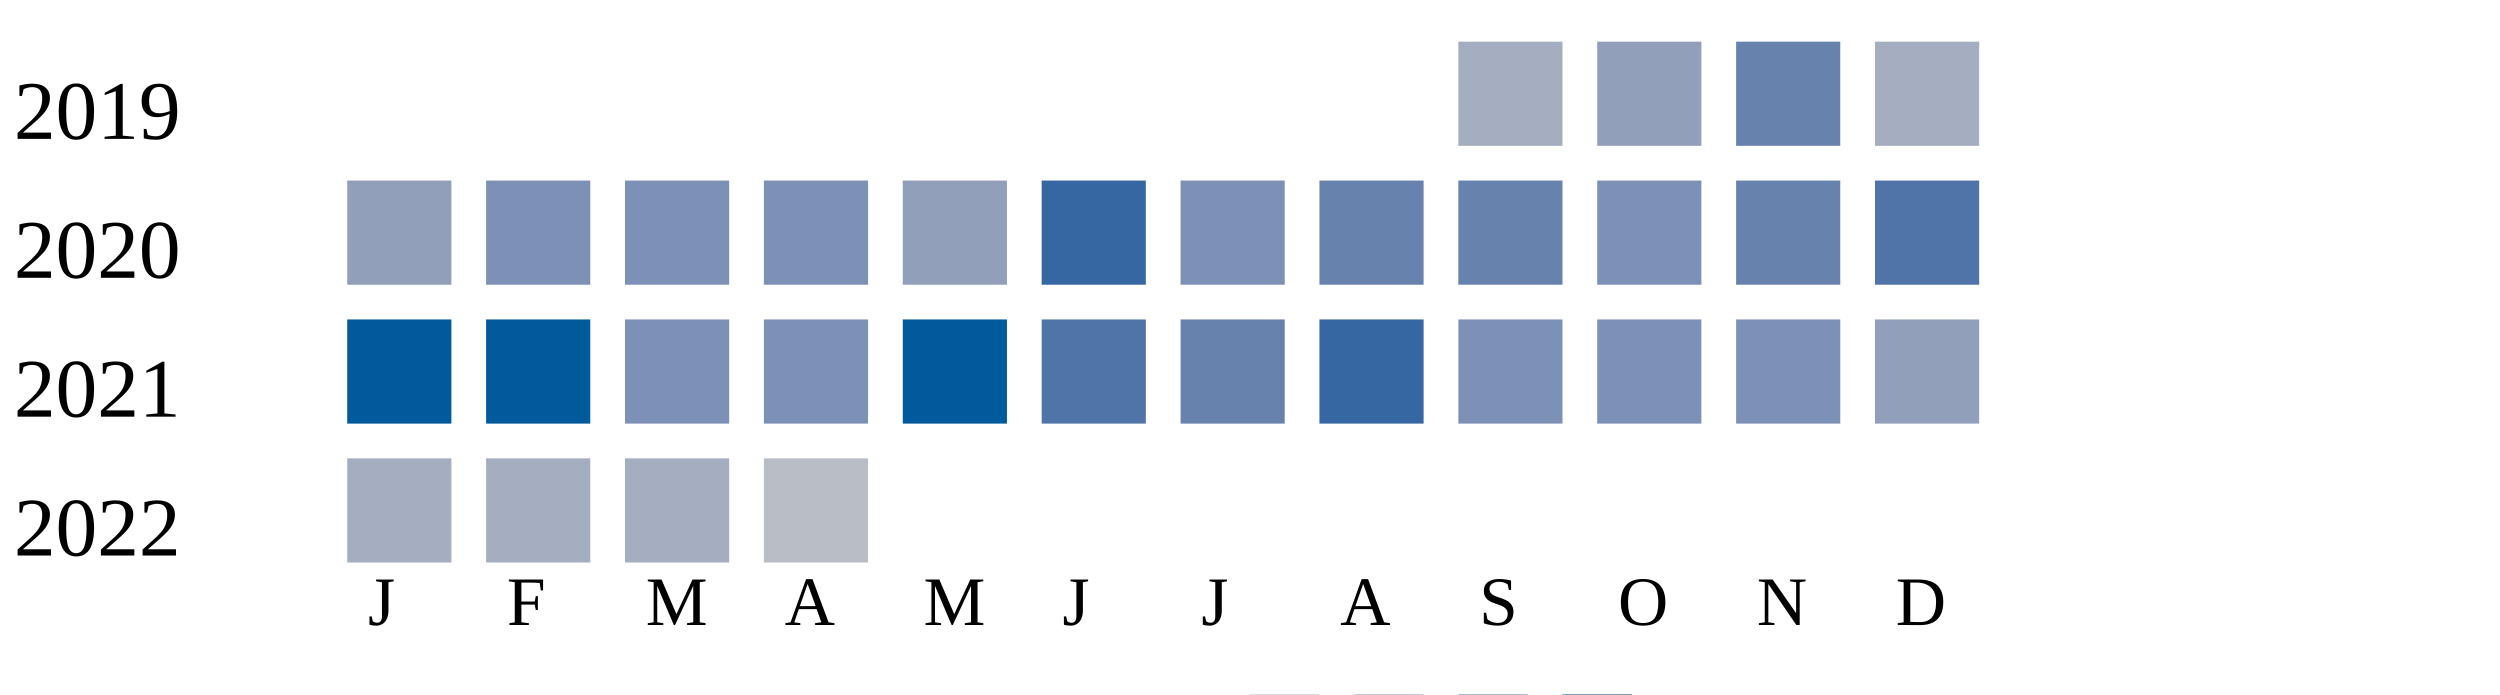
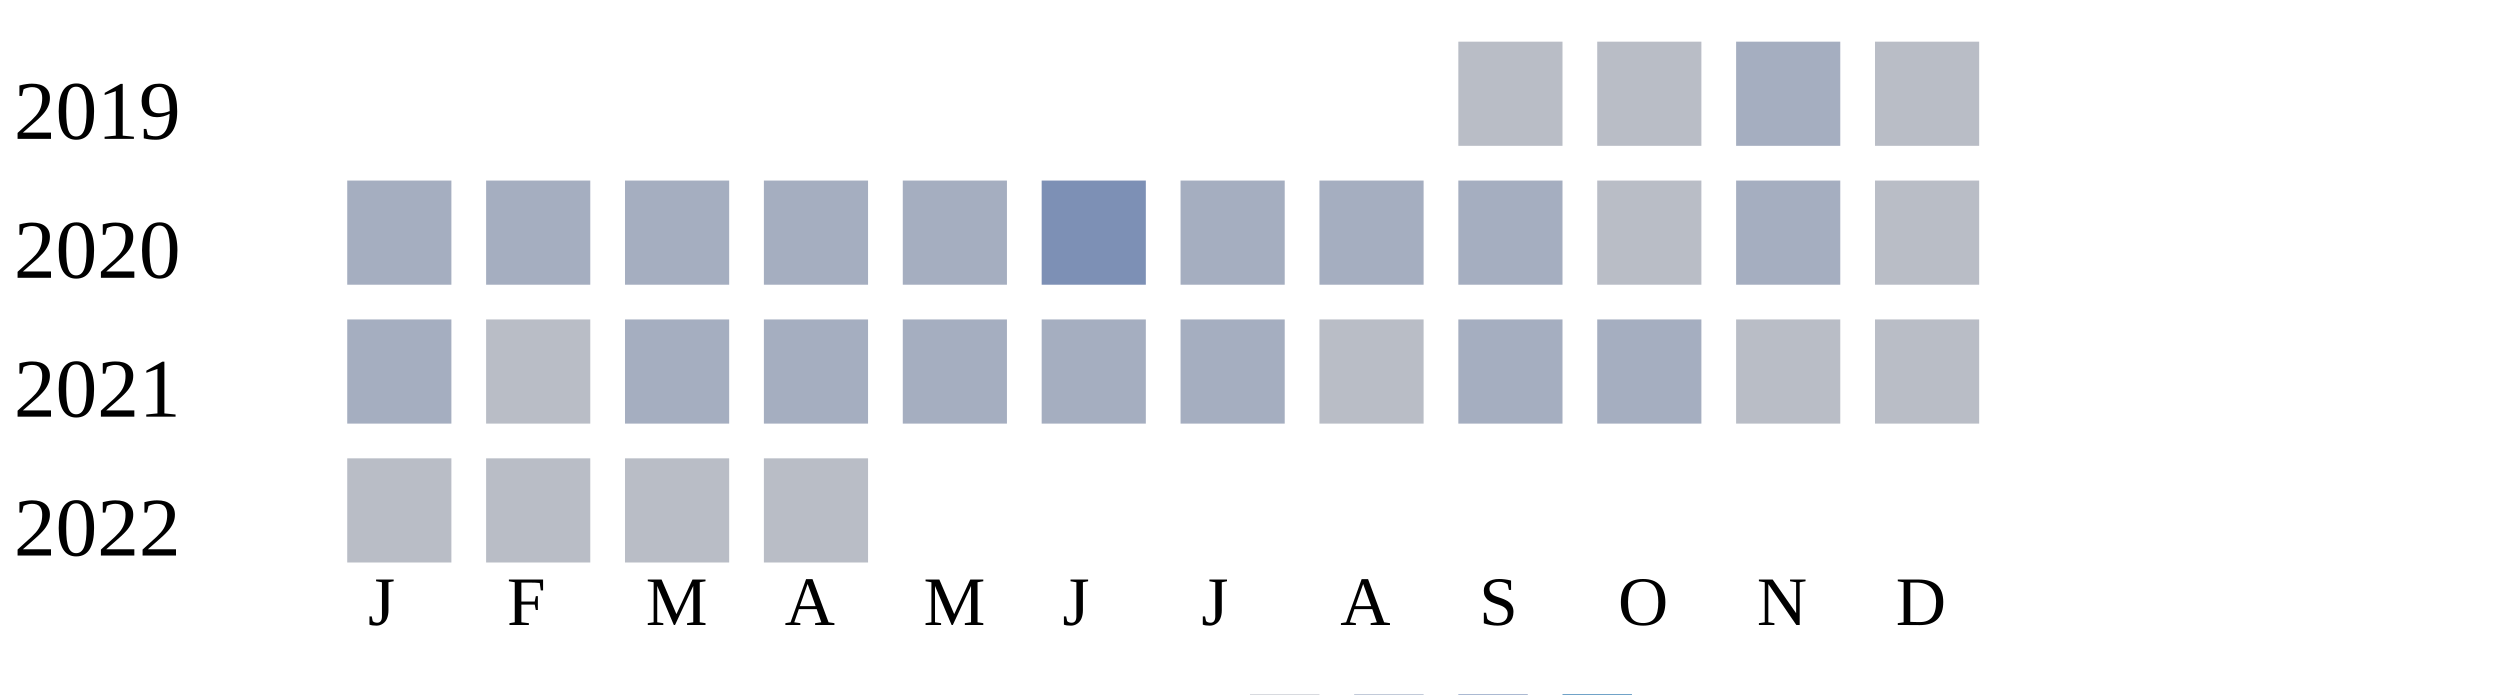
<svg xmlns="http://www.w3.org/2000/svg" width="360" height="100">
  <g transform="translate(0 0)">
    <text x="2" y="20">2019</text>
-     <rect x="210" y="6" width="15" height="15" fill="#a5aec0" />
-     <rect x="230" y="6" width="15" height="15" fill="#919fba" />
-     <rect x="250" y="6" width="15" height="15" fill="#6882ae" />
-     <rect x="270" y="6" width="15" height="15" fill="#a5aec0" />
+     <rect x="210" y="6" width="15" height="15" fill="#b9bdc6" />
+     <rect x="230" y="6" width="15" height="15" fill="#b9bdc6" />
+     <rect x="250" y="6" width="15" height="15" fill="#a5aec0" />
+     <rect x="270" y="6" width="15" height="15" fill="#b9bdc6" />
  </g>
  <g transform="translate(0 20)">
    <text x="2" y="20">2020</text>
-     <rect x="50" y="6" width="15" height="15" fill="#919fba" />
-     <rect x="70" y="6" width="15" height="15" fill="#7d90b5" />
-     <rect x="90" y="6" width="15" height="15" fill="#7d90b5" />
-     <rect x="110" y="6" width="15" height="15" fill="#7d90b5" />
-     <rect x="130" y="6" width="15" height="15" fill="#919fba" />
-     <rect x="150" y="6" width="15" height="15" fill="#3667a2" />
-     <rect x="170" y="6" width="15" height="15" fill="#7d90b5" />
-     <rect x="190" y="6" width="15" height="15" fill="#6882ae" />
-     <rect x="210" y="6" width="15" height="15" fill="#6882ae" />
-     <rect x="230" y="6" width="15" height="15" fill="#7d90b5" />
-     <rect x="250" y="6" width="15" height="15" fill="#6882ae" />
-     <rect x="270" y="6" width="15" height="15" fill="#5174a8" />
+     <rect x="50" y="6" width="15" height="15" fill="#a5aec0" />
+     <rect x="70" y="6" width="15" height="15" fill="#a5aec0" />
+     <rect x="90" y="6" width="15" height="15" fill="#a5aec0" />
+     <rect x="110" y="6" width="15" height="15" fill="#a5aec0" />
+     <rect x="130" y="6" width="15" height="15" fill="#a5aec0" />
+     <rect x="150" y="6" width="15" height="15" fill="#7d90b5" />
+     <rect x="170" y="6" width="15" height="15" fill="#a5aec0" />
+     <rect x="190" y="6" width="15" height="15" fill="#a5aec0" />
+     <rect x="210" y="6" width="15" height="15" fill="#a5aec0" />
+     <rect x="230" y="6" width="15" height="15" fill="#b9bdc6" />
+     <rect x="250" y="6" width="15" height="15" fill="#a5aec0" />
+     <rect x="270" y="6" width="15" height="15" fill="#b9bdc6" />
  </g>
  <g transform="translate(0 40)">
    <text x="2" y="20">2021</text>
-     <rect x="50" y="6" width="15" height="15" fill="#005a9c" />
-     <rect x="70" y="6" width="15" height="15" fill="#005a9c" />
-     <rect x="90" y="6" width="15" height="15" fill="#7d90b5" />
-     <rect x="110" y="6" width="15" height="15" fill="#7d90b5" />
-     <rect x="130" y="6" width="15" height="15" fill="#005a9c" />
-     <rect x="150" y="6" width="15" height="15" fill="#5174a8" />
-     <rect x="170" y="6" width="15" height="15" fill="#6882ae" />
-     <rect x="190" y="6" width="15" height="15" fill="#3667a2" />
-     <rect x="210" y="6" width="15" height="15" fill="#7d90b5" />
-     <rect x="230" y="6" width="15" height="15" fill="#7d90b5" />
-     <rect x="250" y="6" width="15" height="15" fill="#7d90b5" />
-     <rect x="270" y="6" width="15" height="15" fill="#919fba" />
+     <rect x="50" y="6" width="15" height="15" fill="#a5aec0" />
+     <rect x="70" y="6" width="15" height="15" fill="#b9bdc6" />
+     <rect x="90" y="6" width="15" height="15" fill="#a5aec0" />
+     <rect x="110" y="6" width="15" height="15" fill="#a5aec0" />
+     <rect x="130" y="6" width="15" height="15" fill="#a5aec0" />
+     <rect x="150" y="6" width="15" height="15" fill="#a5aec0" />
+     <rect x="170" y="6" width="15" height="15" fill="#a5aec0" />
+     <rect x="190" y="6" width="15" height="15" fill="#b9bdc6" />
+     <rect x="210" y="6" width="15" height="15" fill="#a5aec0" />
+     <rect x="230" y="6" width="15" height="15" fill="#a5aec0" />
+     <rect x="250" y="6" width="15" height="15" fill="#b9bdc6" />
+     <rect x="270" y="6" width="15" height="15" fill="#b9bdc6" />
  </g>
  <g transform="translate(0 60)">
    <text x="2" y="20">2022</text>
-     <rect x="50" y="6" width="15" height="15" fill="#a5aec0" />
-     <rect x="70" y="6" width="15" height="15" fill="#a5aec0" />
-     <rect x="90" y="6" width="15" height="15" fill="#a5aec0" />
+     <rect x="50" y="6" width="15" height="15" fill="#b9bdc6" />
+     <rect x="70" y="6" width="15" height="15" fill="#b9bdc6" />
+     <rect x="90" y="6" width="15" height="15" fill="#b9bdc6" />
    <rect x="110" y="6" width="15" height="15" fill="#b9bdc6" />
  </g>
  <text style="font-size: 10px; text-align: center" x="53" y="90">J</text>
  <text style="font-size: 10px; text-align: center" x="73" y="90">F</text>
  <text style="font-size: 10px; text-align: center" x="93" y="90">M</text>
  <text style="font-size: 10px; text-align: center" x="113" y="90">A</text>
  <text style="font-size: 10px; text-align: center" x="133" y="90">M</text>
  <text style="font-size: 10px; text-align: center" x="153" y="90">J</text>
  <text style="font-size: 10px; text-align: center" x="173" y="90">J</text>
  <text style="font-size: 10px; text-align: center" x="193" y="90">A</text>
  <text style="font-size: 10px; text-align: center" x="213" y="90">S</text>
  <text style="font-size: 10px; text-align: center" x="233" y="90">O</text>
  <text style="font-size: 10px; text-align: center" x="253" y="90">N</text>
  <text style="font-size: 10px; text-align: center" x="273" y="90">D</text>
  <text style="font-size: 10px;" x="155" y="109">Less</text>
  <rect fill="#b9bdc6" width="10" height="10" x="180" y="100" />
  <rect fill="#919fba" width="10" height="10" x="195" y="100" />
  <rect fill="#6882ae" width="10" height="10" x="210" y="100" />
  <rect fill="#005a9c" width="10" height="10" x="225" y="100" />
  <text x="240" y="109" style="font-size: 10px;">More</text>
</svg>
